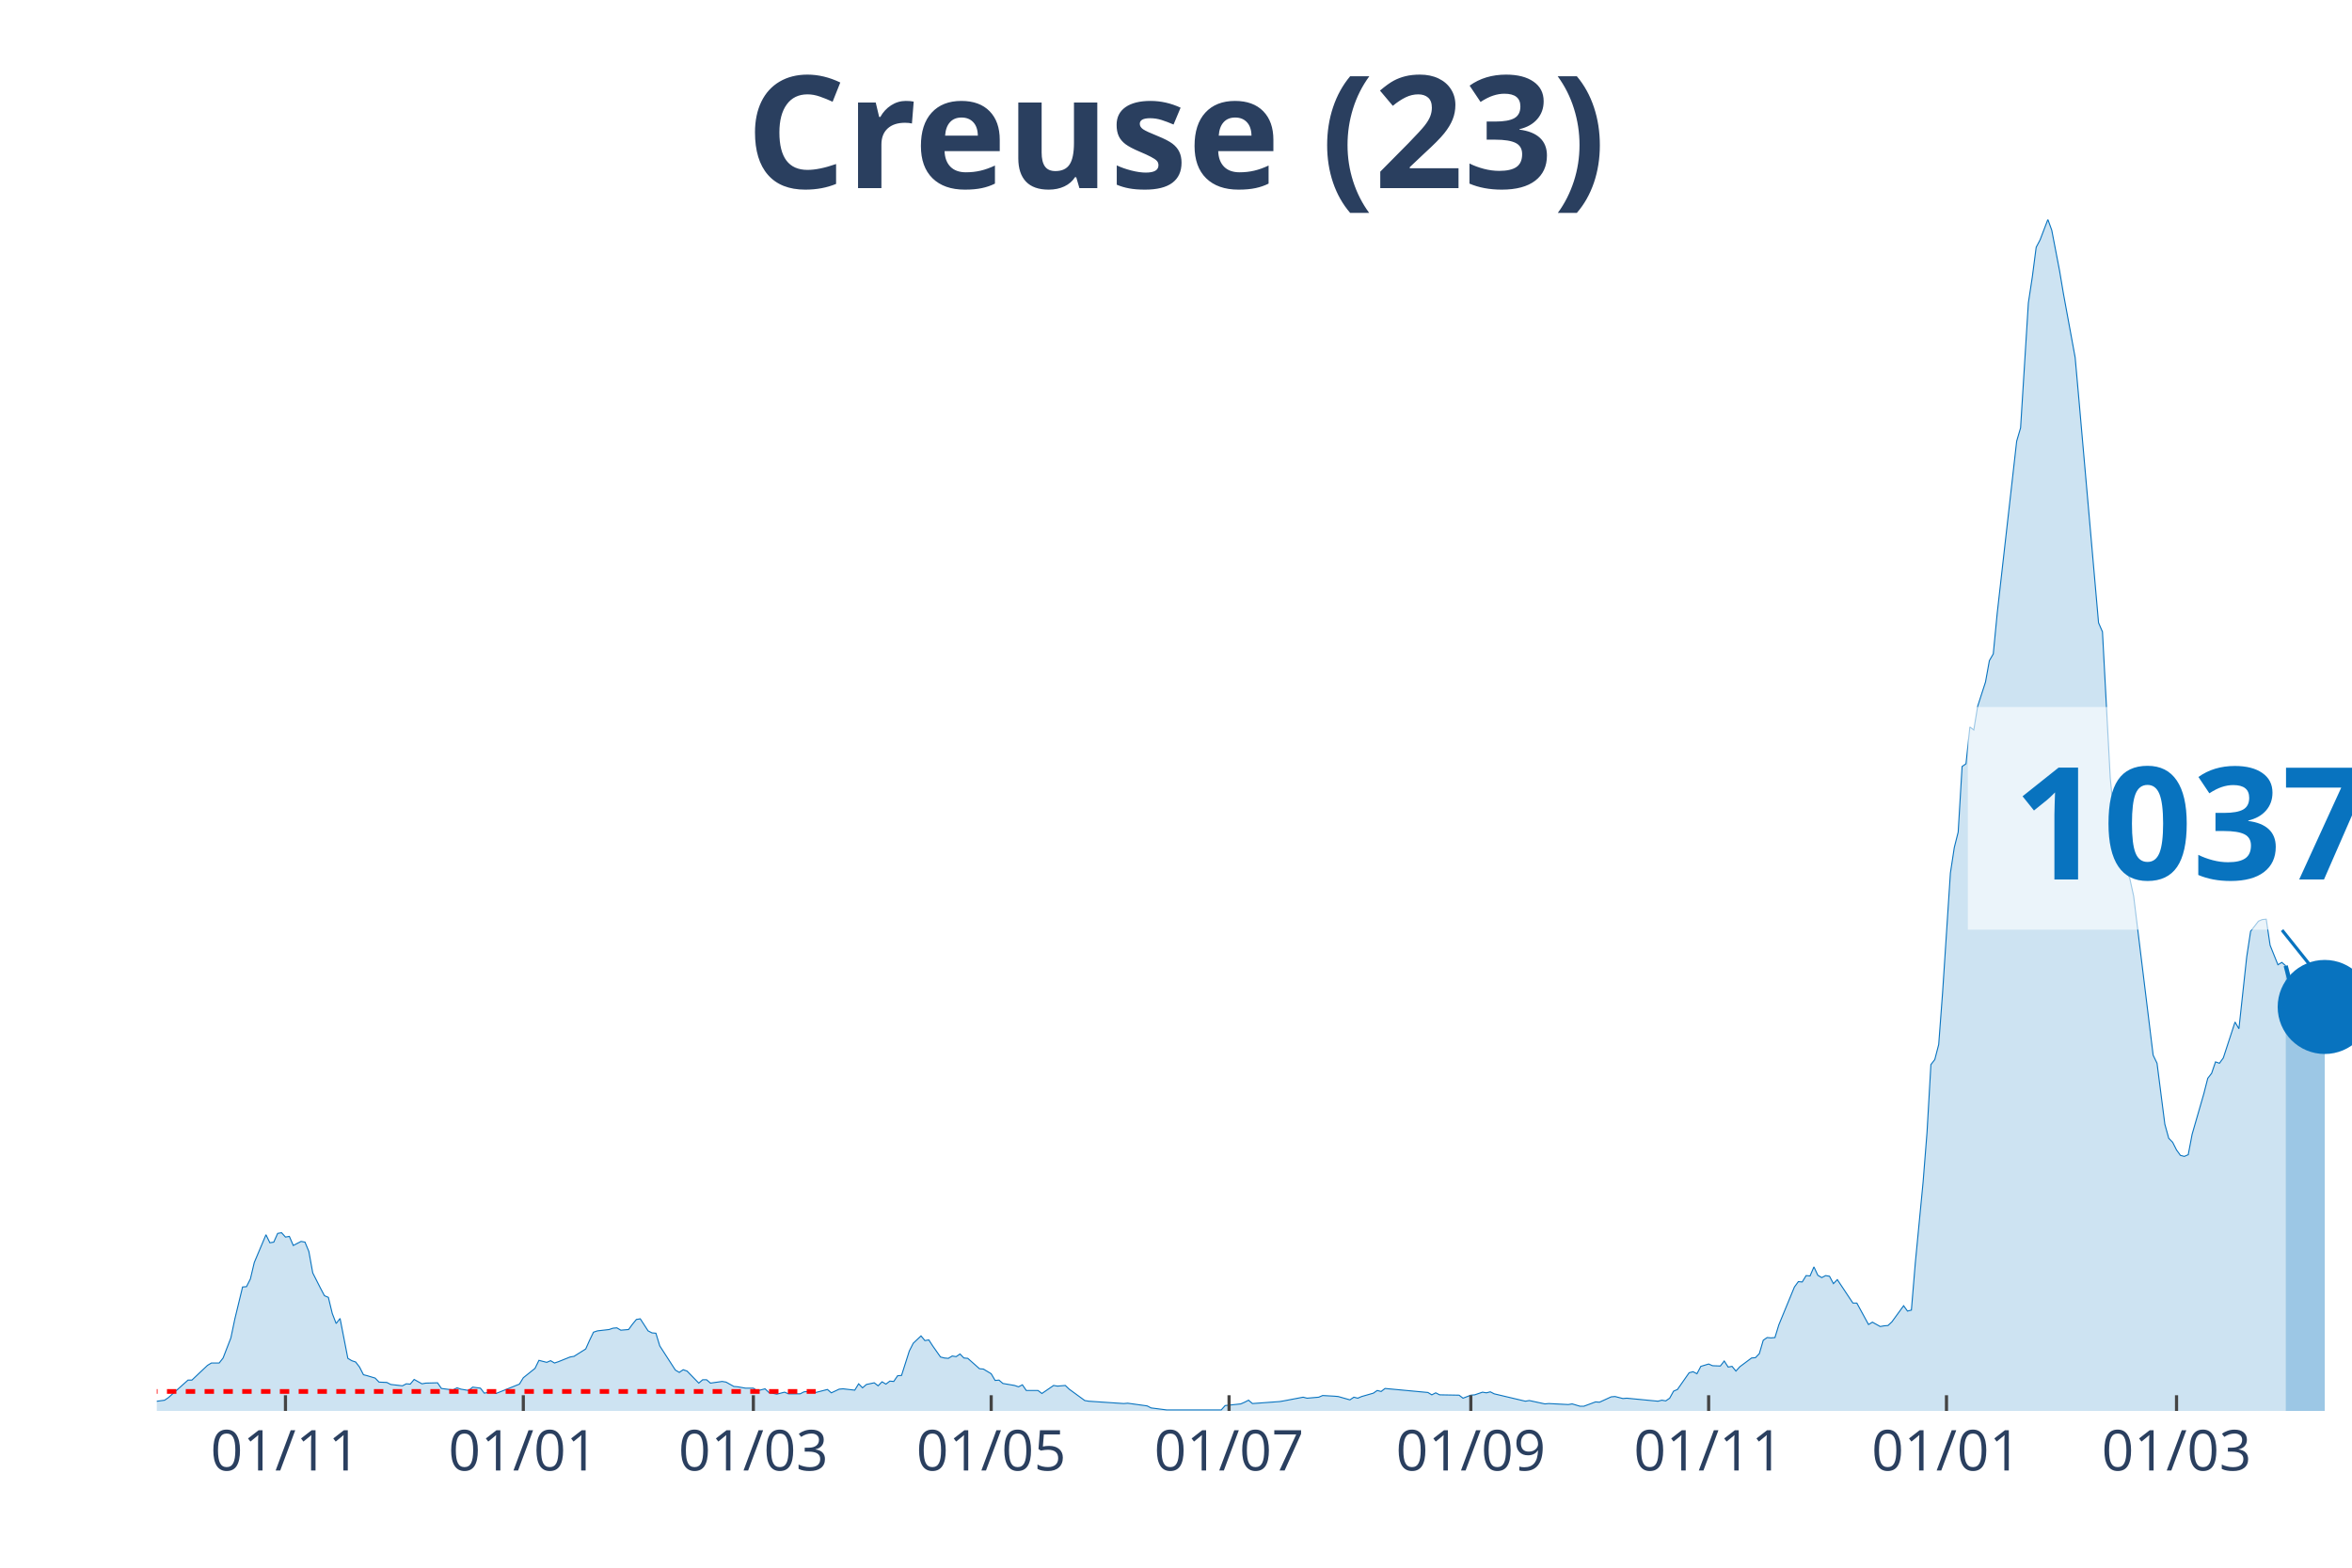
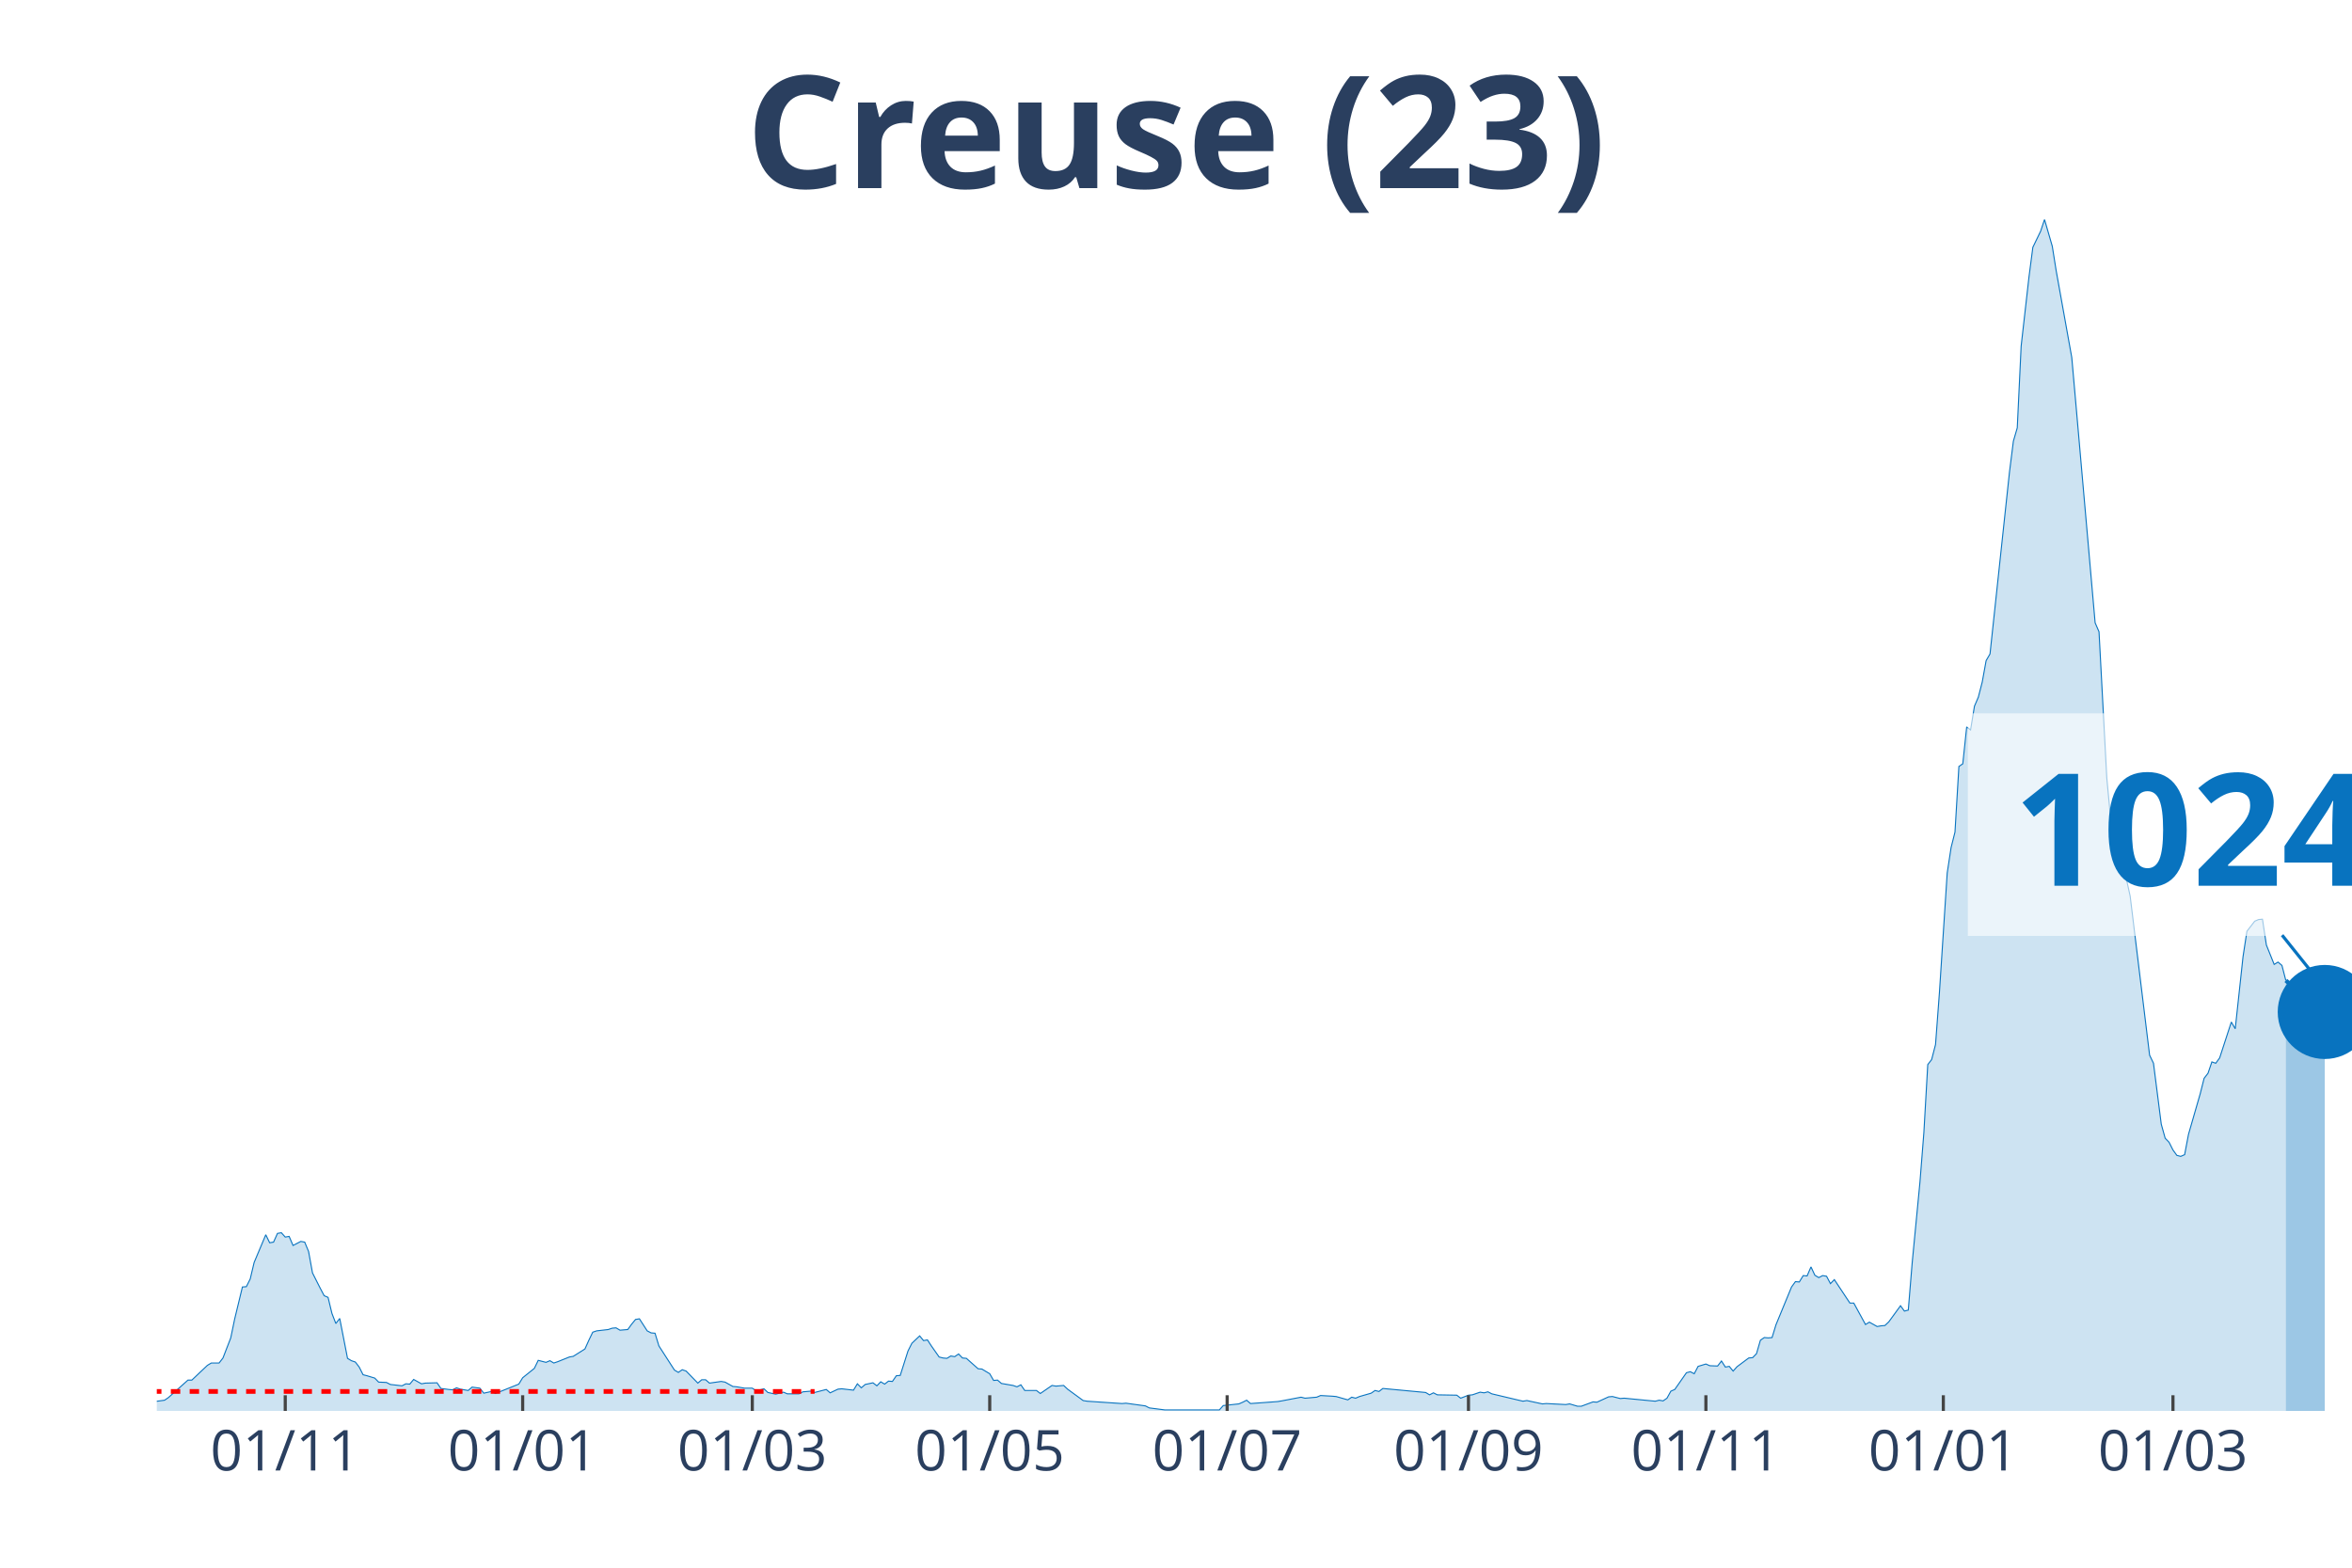
<svg xmlns="http://www.w3.org/2000/svg" class="main-svg" width="1125" height="750" style="" viewBox="0 0 750 500">
  <rect x="0" y="0" width="750" height="500" style="fill: rgb(0, 0, 0); fill-opacity: 0;" />
-   <defs id="defs-81eabe">
+   <defs id="defs-a6fb67">
    <g class="clips">
-       <clipPath id="clip81eabexyplot" class="plotclip">
+       <clipPath id="clipa6fb67xyplot" class="plotclip">
        <rect width="700" height="380" />
      </clipPath>
-       <clipPath class="axesclip" id="clip81eabex">
+       <clipPath class="axesclip" id="clipa6fb67x">
        <rect x="50" y="0" width="700" height="500" />
      </clipPath>
-       <clipPath class="axesclip" id="clip81eabey">
+       <clipPath class="axesclip" id="clipa6fb67y">
        <rect x="0" y="70" width="750" height="380" />
      </clipPath>
-       <clipPath class="axesclip" id="clip81eabexy">
+       <clipPath class="axesclip" id="clipa6fb67xy">
        <rect x="50" y="70" width="700" height="380" />
      </clipPath>
    </g>
    <g class="gradients" />
  </defs>
  <g class="bglayer">
    <rect class="bg" x="50" y="70" width="700" height="380" style="fill: rgb(0, 0, 0); fill-opacity: 0; stroke-width: 0;" />
  </g>
  <g class="layer-below">
    <g class="imagelayer" />
    <g class="shapelayer" />
  </g>
  <g class="cartesianlayer">
    <g class="subplot xy">
      <g class="layer-subplot">
        <g class="shapelayer" />
        <g class="imagelayer" />
      </g>
      <g class="gridlayer">
        <g class="x">
-           <path class="xgrid crisp" transform="translate(91.03,0)" d="M0,70v380" style="stroke: rgb(255, 255, 255); stroke-opacity: 1; stroke-width: 1px;" />
-           <path class="xgrid crisp" transform="translate(166.87,0)" d="M0,70v380" style="stroke: rgb(255, 255, 255); stroke-opacity: 1; stroke-width: 1px;" />
-           <path class="xgrid crisp" transform="translate(240.23,0)" d="M0,70v380" style="stroke: rgb(255, 255, 255); stroke-opacity: 1; stroke-width: 1px;" />
-           <path class="xgrid crisp" transform="translate(316.07,0)" d="M0,70v380" style="stroke: rgb(255, 255, 255); stroke-opacity: 1; stroke-width: 1px;" />
-           <path class="xgrid crisp" transform="translate(391.92,0)" d="M0,70v380" style="stroke: rgb(255, 255, 255); stroke-opacity: 1; stroke-width: 1px;" />
-           <path class="xgrid crisp" transform="translate(469.01,0)" d="M0,70v380" style="stroke: rgb(255, 255, 255); stroke-opacity: 1; stroke-width: 1px;" />
-           <path class="xgrid crisp" transform="translate(544.85,0)" d="M0,70v380" style="stroke: rgb(255, 255, 255); stroke-opacity: 1; stroke-width: 1px;" />
-           <path class="xgrid crisp" transform="translate(620.69,0)" d="M0,70v380" style="stroke: rgb(255, 255, 255); stroke-opacity: 1; stroke-width: 1px;" />
-           <path class="xgrid crisp" transform="translate(694.05,0)" d="M0,70v380" style="stroke: rgb(255, 255, 255); stroke-opacity: 1; stroke-width: 1px;" />
+           <path class="xgrid crisp" transform="translate(90.96,0)" d="M0,70v380" style="stroke: rgb(255, 255, 255); stroke-opacity: 1; stroke-width: 1px;" />
+           <path class="xgrid crisp" transform="translate(166.67,0)" d="M0,70v380" style="stroke: rgb(255, 255, 255); stroke-opacity: 1; stroke-width: 1px;" />
+           <path class="xgrid crisp" transform="translate(239.89,0)" d="M0,70v380" style="stroke: rgb(255, 255, 255); stroke-opacity: 1; stroke-width: 1px;" />
+           <path class="xgrid crisp" transform="translate(315.6,0)" d="M0,70v380" style="stroke: rgb(255, 255, 255); stroke-opacity: 1; stroke-width: 1px;" />
+           <path class="xgrid crisp" transform="translate(391.31,0)" d="M0,70v380" style="stroke: rgb(255, 255, 255); stroke-opacity: 1; stroke-width: 1px;" />
+           <path class="xgrid crisp" transform="translate(468.26,0)" d="M0,70v380" style="stroke: rgb(255, 255, 255); stroke-opacity: 1; stroke-width: 1px;" />
+           <path class="xgrid crisp" transform="translate(543.97,0)" d="M0,70v380" style="stroke: rgb(255, 255, 255); stroke-opacity: 1; stroke-width: 1px;" />
+           <path class="xgrid crisp" transform="translate(619.68,0)" d="M0,70v380" style="stroke: rgb(255, 255, 255); stroke-opacity: 1; stroke-width: 1px;" />
+           <path class="xgrid crisp" transform="translate(692.91,0)" d="M0,70v380" style="stroke: rgb(255, 255, 255); stroke-opacity: 1; stroke-width: 1px;" />
        </g>
        <g class="y" />
      </g>
      <g class="zerolinelayer" />
      <path class="xlines-below" />
      <path class="ylines-below" />
      <g class="overlines-below" />
      <g class="xaxislayer-below" />
      <g class="yaxislayer-below" />
      <g class="overaxes-below" />
-       <g class="plot" transform="translate(50, 70)" clip-path="url('#clip81eabexyplot')">
+       <g class="plot" transform="translate(50, 70)" clip-path="url('#clipa6fb67xyplot')">
        <g class="scatterlayer mlayer">
-           <g class="trace scatter trace7b8d96" style="stroke-miterlimit: 2;">
+           <g class="trace scatter trace100b50" style="stroke-miterlimit: 2;">
            <g class="fills">
              <g>
-                 <path class="js-fill" d="M678.86,380L-169.09,380L-169.09,379.47L-152.93,378.82L-151.69,379.25L-140.5,379.79L-139.25,379.79L-64.65,379.15L-63.41,378.18L-57.19,376.9L-55.95,376.8L-48.49,378.82L-47.25,379.04L-32.33,378.93L-31.08,378.29L-22.38,378.93L-21.14,378.18L-14.92,377.86L-13.68,377.65L-11.19,377.86L-9.95,378.29L2.49,376.58L3.73,375.73L9.95,370.17L11.19,370.17L16.16,365.47L17.41,364.72L19.89,364.72L21.14,363.12L23.62,356.71L24.87,350.73L27.35,340.47L28.6,340.37L29.84,337.91L31.08,332.67L34.81,323.81L36.06,326.37L37.3,326.16L38.54,323.38L39.79,323.17L41.03,324.55L42.27,324.34L43.52,327.23L46,325.94L47.25,326.16L48.49,329.15L49.73,335.99L52.22,340.9L53.46,343.25L54.71,343.78L55.95,348.91L57.19,352.12L58.44,350.51L60.92,363.23L62.17,363.98L63.41,364.4L64.65,366.01L65.9,368.46L67.14,368.78L69.63,369.53L70.87,370.81L73.36,370.92L74.6,371.56L78.33,371.99L79.57,371.35L80.82,371.45L82.06,369.96L84.55,371.35L85.79,371.13L89.52,371.03L90.76,372.84L93.25,373.16L94.49,373.27L95.74,372.63L96.98,373.06L99.47,373.48L100.71,372.41L103.2,372.74L104.44,374.34L106.93,373.8L108.17,374.44L115.63,371.45L116.87,369.42L120.6,366.43L121.85,363.87L124.33,364.51L125.58,363.98L126.82,364.72L128.06,364.3L131.79,362.8L133.04,362.59L136.77,360.24L138.01,357.46L139.25,354.89L140.5,354.47L144.23,354.04L145.47,353.61L146.71,353.51L147.96,354.25L150.44,354.04L151.69,352.33L152.93,350.83L154.17,350.62L156.66,354.47L157.9,355.11L159.15,355.22L160.39,359.27L165.36,366.97L166.61,367.71L167.85,366.86L169.09,367.29L172.82,371.13L174.07,370.06L175.31,370.06L176.55,371.13L180.28,370.6L181.53,370.81L184.01,372.2L185.26,372.31L187.74,372.74L188.99,372.74L190.23,372.74L191.47,373.59L193.96,372.95L195.2,374.12L197.69,374.66L198.93,374.34L200.18,374.02L201.42,374.55L205.15,374.55L206.39,373.91L208.88,373.7L210.12,374.12L213.85,373.16L215.1,374.23L217.58,373.06L218.83,372.95L222.56,373.38L223.8,371.35L225.04,372.63L226.29,371.56L228.77,371.03L230.02,371.99L231.26,370.71L232.5,371.45L233.75,370.49L234.99,370.6L236.23,368.78L237.48,368.68L239.96,360.88L241.21,358.42L243.69,356.07L244.94,357.57L246.18,357.35L247.42,359.27L249.91,362.8L251.15,363.12L252.4,363.23L253.64,362.48L254.88,362.69L256.13,361.84L257.37,363.12L258.61,363.23L262.34,366.54L263.59,366.65L266.07,368.14L267.32,370.28L268.56,370.17L269.8,371.24L273.53,371.88L274.78,372.31L276.02,371.67L277.26,373.48L280.99,373.48L282.24,374.44L285.97,371.88L287.21,372.09L289.7,371.88L290.94,373.06L295.91,376.69L297.16,376.9L308.35,377.65L309.59,377.54L315.81,378.4L317.05,379.04L322.02,379.68L323.27,379.68L339.43,379.68L340.67,378.29L345.65,377.76L346.89,377.22L348.13,376.58L349.38,377.65L358.08,377.01L359.33,376.8L365.54,375.62L366.79,375.94L370.52,375.62L371.76,375.09L375.49,375.3L376.73,375.41L380.46,376.47L381.71,375.62L382.95,375.94L384.19,375.41L387.92,374.34L389.17,373.48L390.41,373.8L391.65,372.84L405.33,374.12L406.57,374.87L407.82,374.23L409.06,374.87L415.28,374.98L416.52,375.94L419.01,374.98L420.25,374.87L422.74,374.02L423.98,374.23L425.22,373.91L426.47,374.55L436.41,376.9L437.66,376.69L442.63,377.76L443.87,377.65L450.09,377.97L451.33,377.76L453.82,378.5L455.06,378.5L458.79,377.12L460.04,377.22L463.77,375.51L465.01,375.41L467.5,376.05L468.74,375.94L478.69,376.9L479.93,376.58L481.17,376.8L482.42,375.94L483.66,373.7L484.9,373.16L488.63,367.82L489.88,367.5L491.12,368.14L492.36,365.79L494.85,365.04L496.09,365.58L498.58,365.68L499.82,364.08L501.07,366.01L502.31,365.79L503.55,367.29L504.8,365.9L508.53,363.12L509.77,363.01L511.01,361.73L512.26,357.46L513.5,356.6L514.74,356.71L515.99,356.6L517.23,352.54L522.2,340.47L523.45,338.76L524.69,338.87L525.93,336.84L527.18,336.95L528.42,334.06L529.66,336.73L530.91,337.48L532.15,336.84L533.39,337.05L534.64,339.4L535.88,338.12L540.85,345.6L542.1,345.6L545.83,352.44L547.07,351.69L549.56,353.08L550.8,352.86L552.04,352.76L553.29,351.58L557.02,346.45L558.26,348.16L559.5,347.84L560.75,332.78L563.23,307.03L564.48,291.22L565.72,269.54L566.96,267.93L568.21,263.13L569.45,246.57L571.94,208.43L573.18,200.31L574.42,195.39L575.67,174.46L576.91,173.6L578.15,161.85L579.4,162.81L580.64,155.23L583.13,147.53L584.37,140.7L585.61,138.56L586.86,125.63L593.07,70.72L594.32,66.45L596.8,26.6L598.05,18.38L599.29,8.87L600.53,6.52L603.02,0L604.26,3.42L606.75,16.35L607.99,23.72L611.72,44.01L612.97,58.01L619.18,128.63L620.43,131.51L622.91,178.09L624.16,191.23L626.64,205.33L627.89,207.47L629.13,210.14L630.37,215.8L636.59,266.54L637.83,269.11L640.32,288.55L641.56,293.04L642.81,294.32L644.05,296.78L645.29,298.49L646.54,298.81L647.78,298.27L649.02,291.76L652.75,278.83L654,273.92L655.24,272.31L656.48,268.68L657.73,269.11L658.97,267.4L662.7,255.97L663.94,258.11L666.43,235.14L667.67,227.02L670.16,223.81L671.4,223.28L672.65,223.17L673.89,231.5L676.38,237.7L677.62,236.95L678.86,238.02" style="fill: rgb(8, 115, 191); fill-opacity: 0.2; stroke-width: 0;" />
+                 <path class="js-fill" d="M678.9,380L-168.79,380L-168.79,379.47L-152.66,378.82L-151.42,379.25L-141.49,379.89L-140.25,379.79L-64.54,379.15L-63.3,378.18L-57.09,376.9L-55.85,376.8L-48.4,378.82L-47.16,379.04L-32.27,378.93L-31.03,378.29L-22.34,378.93L-21.1,378.18L-14.89,377.86L-13.65,377.65L-11.17,377.86L-9.93,378.29L2.48,376.58L3.72,375.73L9.93,370.17L11.17,370.17L16.13,365.47L17.38,364.72L19.86,364.72L21.1,363.12L23.58,356.71L24.82,350.73L27.3,340.47L28.55,340.37L29.79,337.91L31.03,332.67L34.75,323.81L35.99,326.37L37.23,326.16L38.48,323.38L39.72,323.17L40.96,324.55L42.2,324.34L43.44,327.23L45.92,325.94L47.16,326.16L48.4,329.15L49.65,335.99L52.13,340.9L53.37,343.25L54.61,343.78L55.85,348.91L57.09,352.12L58.33,350.51L60.82,363.23L62.06,363.98L63.3,364.4L64.54,366.01L65.78,368.46L67.02,368.78L69.5,369.53L70.74,370.81L73.23,370.92L74.47,371.56L78.19,371.99L79.43,371.35L80.67,371.45L81.91,369.96L84.4,371.35L85.64,371.13L89.36,371.03L90.6,372.84L93.09,373.16L94.33,373.27L95.57,372.63L96.81,373.06L99.29,373.48L100.53,372.41L103.01,372.74L104.26,374.34L106.74,373.8L107.98,374.44L115.43,371.45L116.67,369.42L120.39,366.43L121.63,363.87L124.11,364.51L125.35,363.98L126.6,364.72L127.84,364.3L131.56,362.8L132.8,362.59L136.52,360.24L137.77,357.46L139.01,354.89L140.25,354.47L143.97,354.04L145.21,353.61L146.45,353.51L147.7,354.25L150.18,354.04L151.42,352.33L152.66,350.83L153.9,350.62L156.38,354.47L157.62,355.11L158.87,355.22L160.11,359.27L165.07,366.97L166.31,367.71L167.55,366.86L168.79,367.29L172.52,371.13L173.76,370.06L175,370.06L176.24,371.13L179.96,370.6L181.21,370.81L183.69,372.2L184.93,372.31L187.41,372.74L188.65,372.74L189.89,372.74L191.13,373.59L193.62,372.95L194.86,374.12L197.34,374.66L198.58,374.34L199.82,374.02L201.06,374.55L204.79,374.55L206.03,373.91L208.51,373.7L209.75,374.12L213.48,373.16L214.72,374.23L217.2,373.06L218.44,372.95L222.16,373.38L223.4,371.35L224.65,372.63L225.89,371.56L228.37,371.03L229.61,371.99L230.85,370.71L232.09,371.45L233.33,370.49L234.57,370.6L235.82,368.78L237.06,368.68L239.54,360.88L240.78,358.42L243.26,356.07L244.5,357.57L245.74,357.35L246.99,359.27L249.47,362.8L250.71,363.12L251.95,363.23L253.19,362.48L254.43,362.69L255.67,361.84L256.91,363.12L258.16,363.23L261.88,366.54L263.12,366.65L265.6,368.14L266.84,370.28L268.09,370.17L269.33,371.24L273.05,371.88L274.29,372.31L275.53,371.67L276.77,373.48L280.5,373.48L281.74,374.44L285.46,371.88L286.7,372.09L289.18,371.88L290.43,373.06L295.39,376.69L296.63,376.9L307.8,377.65L309.04,377.54L315.25,378.4L316.49,379.04L321.45,379.68L322.7,379.68L338.83,379.68L340.07,378.29L345.04,377.76L346.28,377.22L347.52,376.58L348.76,377.65L357.45,377.01L358.69,376.8L364.89,375.62L366.13,375.94L369.86,375.62L371.1,375.09L374.82,375.3L376.06,375.41L379.79,376.47L381.03,375.62L382.27,375.94L383.51,375.41L387.23,374.34L388.48,373.48L389.72,373.8L390.96,372.84L404.61,374.12L405.85,374.87L407.09,374.23L408.33,374.87L414.54,374.98L415.78,375.94L418.26,374.98L419.5,374.87L421.99,374.02L423.23,374.23L424.47,373.91L425.71,374.55L435.64,376.9L436.88,376.69L441.84,377.76L443.09,377.65L449.29,377.97L450.53,377.76L453.01,378.5L454.26,378.5L457.98,377.12L459.22,377.22L462.94,375.51L464.18,375.41L466.67,376.05L467.91,375.94L477.84,376.9L479.08,376.58L480.32,376.8L481.56,375.94L482.8,373.7L484.04,373.16L487.77,367.82L489.01,367.5L490.25,368.14L491.49,365.79L493.97,365.04L495.21,365.58L497.7,365.68L498.94,364.08L500.18,366.01L501.42,365.79L502.66,367.29L503.9,365.9L507.62,363.12L508.87,363.01L510.11,361.73L511.35,357.46L512.59,356.6L513.83,356.71L515.07,356.6L516.31,352.54L521.28,340.47L522.52,338.76L523.76,338.87L525,336.84L526.24,336.95L527.48,334.06L528.72,336.73L529.96,337.48L531.21,336.84L532.45,337.05L533.69,339.4L534.93,338.12L539.89,345.6L541.13,345.6L544.86,352.44L546.1,351.69L548.58,353.08L549.82,352.86L551.06,352.76L552.3,351.58L556.03,346.45L557.27,348.16L558.51,347.84L559.75,332.78L562.23,307.03L563.48,291.22L564.72,269.54L565.96,267.93L567.2,263.13L568.44,246.57L570.92,208.43L572.16,200.31L573.4,195.39L574.65,174.46L575.89,173.6L577.13,161.85L578.37,162.81L579.61,155.23L580.85,152.34L582.09,147.53L583.33,140.7L584.57,138.56L590.78,80.55L592.02,70.72L593.26,66.45L594.5,40.38L596.99,18.38L598.23,8.87L600.71,3.74L601.95,0L604.43,8.55L605.67,16.35L610.64,44.01L611.88,58.01L618.09,128.63L619.33,131.51L621.81,178.09L623.05,191.23L625.53,205.33L626.77,207.47L628.01,210.14L629.26,215.8L635.46,266.54L636.7,269.11L639.18,288.55L640.43,293.04L641.67,294.32L642.91,296.78L644.15,298.49L645.39,298.81L646.63,298.27L647.87,291.76L651.6,278.83L652.84,273.92L654.08,272.31L655.32,268.68L656.56,269.11L657.8,267.4L661.52,255.97L662.77,258.11L665.25,235.14L666.49,227.02L668.97,223.81L670.21,223.28L671.45,223.17L672.7,231.4L675.18,237.59L676.42,236.85L677.66,237.91L678.9,242.72" style="fill: rgb(8, 115, 191); fill-opacity: 0.2; stroke-width: 0;" />
              </g>
            </g>
            <g class="errorbars" />
            <g class="lines">
-               <path class="js-line" d="M-169.09,379.47L-152.93,378.82L-151.69,379.25L-140.5,379.79L-139.25,379.79L-64.65,379.15L-63.41,378.18L-57.19,376.9L-55.95,376.8L-48.49,378.82L-47.25,379.04L-32.33,378.93L-31.08,378.29L-22.38,378.93L-21.14,378.18L-14.92,377.86L-13.68,377.65L-11.19,377.86L-9.95,378.29L2.49,376.58L3.73,375.73L9.95,370.17L11.19,370.17L16.16,365.47L17.41,364.72L19.89,364.72L21.14,363.12L23.62,356.71L24.87,350.73L27.35,340.47L28.6,340.37L29.84,337.91L31.08,332.67L34.81,323.81L36.06,326.37L37.3,326.16L38.54,323.38L39.79,323.17L41.03,324.55L42.27,324.34L43.52,327.23L46,325.94L47.25,326.16L48.49,329.15L49.73,335.99L52.22,340.9L53.46,343.25L54.71,343.78L55.95,348.91L57.19,352.12L58.44,350.51L60.92,363.23L62.17,363.98L63.41,364.4L64.65,366.01L65.9,368.46L67.14,368.78L69.63,369.53L70.87,370.81L73.36,370.92L74.6,371.56L78.33,371.99L79.57,371.35L80.82,371.45L82.06,369.96L84.55,371.35L85.79,371.13L89.52,371.03L90.76,372.84L93.25,373.16L94.49,373.27L95.74,372.63L96.98,373.06L99.47,373.48L100.71,372.41L103.2,372.74L104.44,374.34L106.93,373.8L108.17,374.44L115.63,371.45L116.87,369.42L120.6,366.43L121.85,363.87L124.33,364.51L125.58,363.98L126.82,364.72L128.06,364.3L131.79,362.8L133.04,362.59L136.77,360.24L138.01,357.46L139.25,354.89L140.5,354.47L144.23,354.04L145.47,353.61L146.71,353.51L147.96,354.25L150.44,354.04L151.69,352.33L152.93,350.83L154.17,350.62L156.66,354.47L157.9,355.11L159.15,355.22L160.39,359.27L165.36,366.97L166.61,367.71L167.85,366.86L169.09,367.29L172.82,371.13L174.07,370.06L175.31,370.06L176.55,371.13L180.28,370.6L181.53,370.81L184.01,372.2L185.26,372.31L187.74,372.74L188.99,372.74L190.23,372.74L191.47,373.59L193.96,372.95L195.2,374.12L197.69,374.66L198.93,374.34L200.18,374.02L201.42,374.55L205.15,374.55L206.39,373.91L208.88,373.7L210.12,374.12L213.85,373.16L215.1,374.23L217.58,373.06L218.83,372.95L222.56,373.38L223.8,371.35L225.04,372.63L226.29,371.56L228.77,371.03L230.02,371.99L231.26,370.71L232.5,371.45L233.75,370.49L234.99,370.6L236.23,368.78L237.48,368.68L239.96,360.88L241.21,358.42L243.69,356.07L244.94,357.57L246.18,357.35L247.42,359.27L249.91,362.8L251.15,363.12L252.4,363.23L253.64,362.48L254.88,362.69L256.13,361.84L257.37,363.12L258.61,363.23L262.34,366.54L263.59,366.65L266.07,368.14L267.32,370.28L268.56,370.17L269.8,371.24L273.53,371.88L274.78,372.31L276.02,371.67L277.26,373.48L280.99,373.48L282.24,374.44L285.97,371.88L287.21,372.09L289.7,371.88L290.94,373.06L295.91,376.69L297.16,376.9L308.35,377.65L309.59,377.54L315.81,378.4L317.05,379.04L322.02,379.68L323.27,379.68L339.43,379.68L340.67,378.29L345.65,377.76L346.89,377.22L348.13,376.58L349.38,377.65L358.08,377.01L359.33,376.8L365.54,375.62L366.79,375.94L370.52,375.62L371.76,375.09L375.49,375.3L376.73,375.41L380.46,376.47L381.71,375.62L382.95,375.94L384.19,375.41L387.92,374.34L389.17,373.48L390.41,373.8L391.65,372.84L405.33,374.12L406.57,374.87L407.82,374.23L409.06,374.87L415.28,374.98L416.52,375.94L419.01,374.98L420.25,374.87L422.74,374.02L423.98,374.23L425.22,373.91L426.47,374.55L436.41,376.9L437.66,376.69L442.63,377.76L443.87,377.65L450.09,377.97L451.33,377.76L453.82,378.5L455.06,378.5L458.79,377.12L460.04,377.22L463.77,375.51L465.01,375.41L467.5,376.05L468.74,375.94L478.69,376.9L479.93,376.58L481.17,376.8L482.42,375.94L483.66,373.7L484.9,373.16L488.63,367.82L489.88,367.5L491.12,368.14L492.36,365.79L494.85,365.04L496.09,365.58L498.58,365.68L499.82,364.08L501.07,366.01L502.31,365.79L503.55,367.29L504.8,365.9L508.53,363.12L509.77,363.01L511.01,361.73L512.26,357.46L513.5,356.6L514.74,356.71L515.99,356.6L517.23,352.54L522.2,340.47L523.45,338.76L524.69,338.87L525.93,336.84L527.18,336.95L528.42,334.06L529.66,336.73L530.91,337.48L532.15,336.84L533.39,337.05L534.64,339.4L535.88,338.12L540.85,345.6L542.1,345.6L545.83,352.44L547.07,351.69L549.56,353.08L550.8,352.86L552.04,352.76L553.29,351.58L557.02,346.45L558.26,348.16L559.5,347.84L560.75,332.78L563.23,307.03L564.48,291.22L565.72,269.54L566.96,267.93L568.21,263.13L569.45,246.57L571.94,208.43L573.18,200.31L574.42,195.39L575.67,174.46L576.91,173.6L578.15,161.85L579.4,162.81L580.64,155.23L583.13,147.53L584.37,140.7L585.61,138.56L586.86,125.63L593.07,70.72L594.32,66.45L596.8,26.6L598.05,18.38L599.29,8.87L600.53,6.52L603.02,0L604.26,3.42L606.75,16.35L607.99,23.72L611.72,44.01L612.97,58.01L619.18,128.63L620.43,131.51L622.91,178.09L624.16,191.23L626.64,205.33L627.89,207.47L629.13,210.14L630.37,215.8L636.59,266.54L637.83,269.11L640.32,288.55L641.56,293.04L642.81,294.32L644.05,296.78L645.29,298.49L646.54,298.81L647.78,298.27L649.02,291.76L652.75,278.83L654,273.92L655.24,272.31L656.48,268.68L657.73,269.11L658.97,267.4L662.7,255.97L663.94,258.11L666.43,235.14L667.67,227.02L670.16,223.81L671.4,223.28L672.65,223.17L673.89,231.5L676.38,237.7L677.62,236.95L678.86,238.02" style="vector-effect: non-scaling-stroke; fill: none; stroke: rgb(8, 115, 191); stroke-opacity: 1; stroke-width: 0.5px; opacity: 1;" />
+               <path class="js-line" d="M-168.79,379.47L-152.66,378.82L-151.42,379.25L-141.49,379.89L-140.25,379.79L-64.54,379.15L-63.3,378.18L-57.09,376.9L-55.85,376.8L-48.4,378.82L-47.16,379.04L-32.27,378.93L-31.03,378.29L-22.34,378.93L-21.1,378.18L-14.89,377.86L-13.65,377.65L-11.17,377.86L-9.93,378.29L2.48,376.58L3.72,375.73L9.93,370.17L11.17,370.17L16.13,365.47L17.38,364.72L19.86,364.72L21.1,363.12L23.58,356.71L24.82,350.73L27.3,340.47L28.55,340.37L29.79,337.91L31.03,332.67L34.75,323.81L35.99,326.37L37.23,326.16L38.48,323.38L39.72,323.17L40.96,324.55L42.2,324.34L43.44,327.23L45.92,325.94L47.16,326.16L48.4,329.15L49.65,335.99L52.13,340.9L53.37,343.25L54.61,343.78L55.85,348.91L57.09,352.12L58.33,350.51L60.82,363.23L62.06,363.98L63.3,364.4L64.54,366.01L65.78,368.46L67.02,368.78L69.5,369.53L70.74,370.81L73.23,370.92L74.47,371.56L78.19,371.99L79.43,371.35L80.67,371.45L81.91,369.96L84.4,371.35L85.64,371.13L89.36,371.03L90.6,372.84L93.09,373.16L94.33,373.27L95.57,372.63L96.81,373.06L99.29,373.48L100.53,372.41L103.01,372.74L104.26,374.34L106.74,373.8L107.98,374.44L115.43,371.45L116.67,369.42L120.39,366.43L121.63,363.87L124.11,364.51L125.35,363.98L126.6,364.72L127.84,364.3L131.56,362.8L132.8,362.59L136.52,360.24L137.77,357.46L139.01,354.89L140.25,354.47L143.97,354.04L145.21,353.61L146.45,353.51L147.7,354.25L150.18,354.04L151.42,352.33L152.66,350.83L153.9,350.62L156.38,354.47L157.62,355.11L158.87,355.22L160.11,359.27L165.07,366.97L166.31,367.71L167.55,366.86L168.79,367.29L172.52,371.13L173.76,370.06L175,370.06L176.24,371.13L179.96,370.6L181.21,370.81L183.69,372.2L184.93,372.31L187.41,372.74L188.65,372.74L189.89,372.74L191.13,373.59L193.62,372.95L194.86,374.12L197.34,374.66L198.58,374.34L199.82,374.02L201.06,374.55L204.79,374.55L206.03,373.91L208.51,373.7L209.75,374.12L213.48,373.16L214.72,374.23L217.2,373.06L218.44,372.95L222.16,373.38L223.4,371.35L224.65,372.63L225.89,371.56L228.37,371.03L229.61,371.99L230.85,370.71L232.09,371.45L233.33,370.49L234.57,370.6L235.82,368.78L237.06,368.68L239.54,360.88L240.78,358.42L243.26,356.07L244.5,357.57L245.74,357.35L246.99,359.27L249.47,362.8L250.71,363.12L251.95,363.23L253.19,362.48L254.43,362.69L255.67,361.84L256.91,363.12L258.16,363.23L261.88,366.54L263.12,366.65L265.6,368.14L266.84,370.28L268.09,370.17L269.33,371.24L273.05,371.88L274.29,372.31L275.53,371.67L276.77,373.48L280.5,373.48L281.74,374.44L285.46,371.88L286.7,372.09L289.18,371.88L290.43,373.06L295.39,376.69L296.63,376.9L307.8,377.65L309.04,377.54L315.25,378.4L316.49,379.04L321.45,379.68L322.7,379.68L338.83,379.68L340.07,378.29L345.04,377.76L346.28,377.22L347.52,376.58L348.76,377.65L357.45,377.01L358.69,376.8L364.89,375.62L366.13,375.94L369.86,375.62L371.1,375.09L374.82,375.3L376.06,375.41L379.79,376.47L381.03,375.62L382.27,375.94L383.51,375.41L387.23,374.34L388.48,373.48L389.72,373.8L390.96,372.84L404.61,374.12L405.85,374.87L407.09,374.23L408.33,374.87L414.54,374.98L415.78,375.94L418.26,374.98L419.5,374.87L421.99,374.02L423.23,374.23L424.47,373.91L425.71,374.55L435.64,376.9L436.88,376.69L441.84,377.76L443.09,377.65L449.29,377.97L450.53,377.76L453.01,378.5L454.26,378.5L457.98,377.12L459.22,377.22L462.94,375.51L464.18,375.41L466.67,376.05L467.91,375.94L477.84,376.9L479.08,376.58L480.32,376.8L481.56,375.94L482.8,373.7L484.04,373.16L487.77,367.82L489.01,367.5L490.25,368.14L491.49,365.79L493.97,365.04L495.21,365.58L497.7,365.68L498.94,364.08L500.18,366.01L501.42,365.79L502.66,367.29L503.9,365.9L507.62,363.12L508.87,363.01L510.11,361.73L511.35,357.46L512.59,356.6L513.83,356.71L515.07,356.6L516.31,352.54L521.28,340.47L522.52,338.76L523.76,338.87L525,336.84L526.24,336.95L527.48,334.06L528.72,336.73L529.96,337.48L531.21,336.84L532.45,337.05L533.69,339.4L534.93,338.12L539.89,345.6L541.13,345.6L544.86,352.44L546.1,351.69L548.58,353.08L549.82,352.86L551.06,352.76L552.3,351.58L556.03,346.45L557.27,348.16L558.51,347.84L559.75,332.78L562.23,307.03L563.48,291.22L564.72,269.54L565.96,267.93L567.2,263.13L568.44,246.57L570.92,208.43L572.16,200.31L573.4,195.39L574.65,174.46L575.89,173.6L577.13,161.85L578.37,162.81L579.61,155.23L580.85,152.34L582.09,147.53L583.33,140.7L584.57,138.56L590.78,80.55L592.02,70.72L593.26,66.45L594.5,40.38L596.99,18.38L598.23,8.87L600.71,3.74L601.95,0L604.43,8.55L605.67,16.35L610.64,44.01L611.88,58.01L618.09,128.63L619.33,131.51L621.81,178.09L623.05,191.23L625.53,205.33L626.77,207.47L628.01,210.14L629.26,215.8L635.46,266.54L636.7,269.11L639.18,288.55L640.43,293.04L641.67,294.32L642.91,296.78L644.15,298.49L645.39,298.81L646.63,298.27L647.87,291.76L651.6,278.83L652.84,273.92L654.08,272.31L655.32,268.68L656.56,269.11L657.8,267.4L661.52,255.97L662.77,258.11L665.25,235.14L666.49,227.02L668.97,223.81L670.21,223.28L671.45,223.17L672.7,231.4L675.18,237.59L676.42,236.85L677.66,237.91L678.9,242.72" style="vector-effect: non-scaling-stroke; fill: none; stroke: rgb(8, 115, 191); stroke-opacity: 1; stroke-width: 0.5px; opacity: 1;" />
            </g>
            <g class="points" />
            <g class="text" />
          </g>
-           <g class="trace scatter trace0ad18b" style="stroke-miterlimit: 2;">
+           <g class="trace scatter trace797cf8" style="stroke-miterlimit: 2;">
            <g class="fills">
              <g>
-                 <path class="js-fill" d="M691.3,380L678.86,380L678.86,238.02L680.11,242.83L681.35,244L682.59,244.86L683.84,248.92L685.08,249.77L686.32,252.98L690.05,247.1L691.3,251.16" style="fill: rgb(8, 115, 191); fill-opacity: 0.4; stroke-width: 0;" />
+                 <path class="js-fill" d="M691.31,380L678.9,380L678.9,242.72L681.38,244.86L682.62,248.92L683.87,249.67L685.11,252.87L688.83,246.89L690.07,250.95L691.31,252.76" style="fill: rgb(8, 115, 191); fill-opacity: 0.4; stroke-width: 0;" />
              </g>
            </g>
            <g class="errorbars" />
            <g class="lines">
-               <path class="js-line" d="M678.86,238.02L680.11,242.83L681.35,244L682.59,244.86L683.84,248.92L685.08,249.77L686.32,252.98L690.05,247.1L691.3,251.16" style="vector-effect: non-scaling-stroke; fill: none; stroke: rgb(8, 115, 191); stroke-opacity: 1; stroke-width: 2px; opacity: 1;" />
+               <path class="js-line" d="M678.9,242.72L681.38,244.86L682.62,248.92L683.87,249.67L685.11,252.87L688.83,246.89L690.07,250.95L691.31,252.76" style="vector-effect: non-scaling-stroke; fill: none; stroke: rgb(8, 115, 191); stroke-opacity: 1; stroke-width: 2px; opacity: 1;" />
            </g>
            <g class="points" />
            <g class="text" />
          </g>
-           <g class="trace scatter tracee353b4" style="stroke-miterlimit: 2; opacity: 1;">
+           <g class="trace scatter trace608dec" style="stroke-miterlimit: 2; opacity: 1;">
            <g class="fills" />
            <g class="errorbars" />
            <g class="lines" />
            <g class="points">
-               <path class="point" transform="translate(691.3,251.16)" d="M15,0A15,15 0 1,1 0,-15A15,15 0 0,1 15,0Z" style="opacity: 1; stroke-width: 0px; fill: rgb(8, 115, 191); fill-opacity: 1;" />
+               <path class="point" transform="translate(691.31,252.76)" d="M15,0A15,15 0 1,1 0,-15A15,15 0 0,1 15,0Z" style="opacity: 1; stroke-width: 0px; fill: rgb(8, 115, 191); fill-opacity: 1;" />
            </g>
            <g class="text" />
          </g>
        </g>
      </g>
      <g class="overplot" />
      <path class="xlines-above crisp" style="fill: none; stroke-width: 1px; stroke: rgb(0, 0, 0); stroke-opacity: 0;" d="" />
      <path class="ylines-above crisp" style="fill: none;" d="M0,0" />
      <g class="overlines-above" />
      <g class="xaxislayer-above">
-         <path class="xtick ticks crisp" d="M0,450v-5" transform="translate(91.03,0)" style="stroke: rgb(68, 68, 68); stroke-opacity: 1; stroke-width: 1px;" />
-         <path class="xtick ticks crisp" d="M0,450v-5" transform="translate(166.87,0)" style="stroke: rgb(68, 68, 68); stroke-opacity: 1; stroke-width: 1px;" />
-         <path class="xtick ticks crisp" d="M0,450v-5" transform="translate(240.23,0)" style="stroke: rgb(68, 68, 68); stroke-opacity: 1; stroke-width: 1px;" />
-         <path class="xtick ticks crisp" d="M0,450v-5" transform="translate(316.07,0)" style="stroke: rgb(68, 68, 68); stroke-opacity: 1; stroke-width: 1px;" />
-         <path class="xtick ticks crisp" d="M0,450v-5" transform="translate(391.92,0)" style="stroke: rgb(68, 68, 68); stroke-opacity: 1; stroke-width: 1px;" />
-         <path class="xtick ticks crisp" d="M0,450v-5" transform="translate(469.01,0)" style="stroke: rgb(68, 68, 68); stroke-opacity: 1; stroke-width: 1px;" />
-         <path class="xtick ticks crisp" d="M0,450v-5" transform="translate(544.85,0)" style="stroke: rgb(68, 68, 68); stroke-opacity: 1; stroke-width: 1px;" />
-         <path class="xtick ticks crisp" d="M0,450v-5" transform="translate(620.69,0)" style="stroke: rgb(68, 68, 68); stroke-opacity: 1; stroke-width: 1px;" />
-         <path class="xtick ticks crisp" d="M0,450v-5" transform="translate(694.05,0)" style="stroke: rgb(68, 68, 68); stroke-opacity: 1; stroke-width: 1px;" />
+         <path class="xtick ticks crisp" d="M0,450v-5" transform="translate(90.96,0)" style="stroke: rgb(68, 68, 68); stroke-opacity: 1; stroke-width: 1px;" />
+         <path class="xtick ticks crisp" d="M0,450v-5" transform="translate(166.67,0)" style="stroke: rgb(68, 68, 68); stroke-opacity: 1; stroke-width: 1px;" />
+         <path class="xtick ticks crisp" d="M0,450v-5" transform="translate(239.89,0)" style="stroke: rgb(68, 68, 68); stroke-opacity: 1; stroke-width: 1px;" />
+         <path class="xtick ticks crisp" d="M0,450v-5" transform="translate(315.6,0)" style="stroke: rgb(68, 68, 68); stroke-opacity: 1; stroke-width: 1px;" />
+         <path class="xtick ticks crisp" d="M0,450v-5" transform="translate(391.31,0)" style="stroke: rgb(68, 68, 68); stroke-opacity: 1; stroke-width: 1px;" />
+         <path class="xtick ticks crisp" d="M0,450v-5" transform="translate(468.26,0)" style="stroke: rgb(68, 68, 68); stroke-opacity: 1; stroke-width: 1px;" />
+         <path class="xtick ticks crisp" d="M0,450v-5" transform="translate(543.97,0)" style="stroke: rgb(68, 68, 68); stroke-opacity: 1; stroke-width: 1px;" />
+         <path class="xtick ticks crisp" d="M0,450v-5" transform="translate(619.68,0)" style="stroke: rgb(68, 68, 68); stroke-opacity: 1; stroke-width: 1px;" />
+         <path class="xtick ticks crisp" d="M0,450v-5" transform="translate(692.91,0)" style="stroke: rgb(68, 68, 68); stroke-opacity: 1; stroke-width: 1px;" />
        <g class="xtick">
-           <text text-anchor="middle" x="0" y="469" transform="translate(91.03,0)" style="font-family: 'Open Sans', verdana, arial, sans-serif; font-size: 18px; fill: rgb(42, 63, 95); fill-opacity: 1; white-space: pre;">01/11</text>
+           <text text-anchor="middle" x="0" y="469" transform="translate(90.96,0)" style="font-family: 'Open Sans', verdana, arial, sans-serif; font-size: 18px; fill: rgb(42, 63, 95); fill-opacity: 1; white-space: pre;">01/11</text>
        </g>
        <g class="xtick">
-           <text text-anchor="middle" x="0" y="469" transform="translate(166.87,0)" style="font-family: 'Open Sans', verdana, arial, sans-serif; font-size: 18px; fill: rgb(42, 63, 95); fill-opacity: 1; white-space: pre;">01/01</text>
+           <text text-anchor="middle" x="0" y="469" transform="translate(166.67,0)" style="font-family: 'Open Sans', verdana, arial, sans-serif; font-size: 18px; fill: rgb(42, 63, 95); fill-opacity: 1; white-space: pre;">01/01</text>
        </g>
        <g class="xtick">
-           <text text-anchor="middle" x="0" y="469" transform="translate(240.23,0)" style="font-family: 'Open Sans', verdana, arial, sans-serif; font-size: 18px; fill: rgb(42, 63, 95); fill-opacity: 1; white-space: pre;">01/03</text>
+           <text text-anchor="middle" x="0" y="469" transform="translate(239.89,0)" style="font-family: 'Open Sans', verdana, arial, sans-serif; font-size: 18px; fill: rgb(42, 63, 95); fill-opacity: 1; white-space: pre;">01/03</text>
        </g>
        <g class="xtick">
-           <text text-anchor="middle" x="0" y="469" transform="translate(316.07,0)" style="font-family: 'Open Sans', verdana, arial, sans-serif; font-size: 18px; fill: rgb(42, 63, 95); fill-opacity: 1; white-space: pre;">01/05</text>
+           <text text-anchor="middle" x="0" y="469" transform="translate(315.6,0)" style="font-family: 'Open Sans', verdana, arial, sans-serif; font-size: 18px; fill: rgb(42, 63, 95); fill-opacity: 1; white-space: pre;">01/05</text>
        </g>
        <g class="xtick">
-           <text text-anchor="middle" x="0" y="469" transform="translate(391.92,0)" style="font-family: 'Open Sans', verdana, arial, sans-serif; font-size: 18px; fill: rgb(42, 63, 95); fill-opacity: 1; white-space: pre;">01/07</text>
+           <text text-anchor="middle" x="0" y="469" transform="translate(391.31,0)" style="font-family: 'Open Sans', verdana, arial, sans-serif; font-size: 18px; fill: rgb(42, 63, 95); fill-opacity: 1; white-space: pre;">01/07</text>
        </g>
        <g class="xtick">
-           <text text-anchor="middle" x="0" y="469" transform="translate(469.01,0)" style="font-family: 'Open Sans', verdana, arial, sans-serif; font-size: 18px; fill: rgb(42, 63, 95); fill-opacity: 1; white-space: pre;">01/09</text>
+           <text text-anchor="middle" x="0" y="469" transform="translate(468.26,0)" style="font-family: 'Open Sans', verdana, arial, sans-serif; font-size: 18px; fill: rgb(42, 63, 95); fill-opacity: 1; white-space: pre;">01/09</text>
        </g>
        <g class="xtick">
-           <text text-anchor="middle" x="0" y="469" transform="translate(544.85,0)" style="font-family: 'Open Sans', verdana, arial, sans-serif; font-size: 18px; fill: rgb(42, 63, 95); fill-opacity: 1; white-space: pre;">01/11</text>
+           <text text-anchor="middle" x="0" y="469" transform="translate(543.97,0)" style="font-family: 'Open Sans', verdana, arial, sans-serif; font-size: 18px; fill: rgb(42, 63, 95); fill-opacity: 1; white-space: pre;">01/11</text>
        </g>
        <g class="xtick">
-           <text text-anchor="middle" x="0" y="469" transform="translate(620.69,0)" style="font-family: 'Open Sans', verdana, arial, sans-serif; font-size: 18px; fill: rgb(42, 63, 95); fill-opacity: 1; white-space: pre;">01/01</text>
+           <text text-anchor="middle" x="0" y="469" transform="translate(619.68,0)" style="font-family: 'Open Sans', verdana, arial, sans-serif; font-size: 18px; fill: rgb(42, 63, 95); fill-opacity: 1; white-space: pre;">01/01</text>
        </g>
        <g class="xtick">
-           <text text-anchor="middle" x="0" y="469" transform="translate(694.05,0)" style="font-family: 'Open Sans', verdana, arial, sans-serif; font-size: 18px; fill: rgb(42, 63, 95); fill-opacity: 1; white-space: pre;">01/03</text>
+           <text text-anchor="middle" x="0" y="469" transform="translate(692.91,0)" style="font-family: 'Open Sans', verdana, arial, sans-serif; font-size: 18px; fill: rgb(42, 63, 95); fill-opacity: 1; white-space: pre;">01/03</text>
        </g>
      </g>
      <g class="yaxislayer-above" />
      <g class="overaxes-above" />
    </g>
  </g>
  <g class="polarlayer" />
  <g class="ternarylayer" />
  <g class="geolayer" />
  <g class="funnelarealayer" />
  <g class="pielayer" />
  <g class="treemaplayer" />
  <g class="sunburstlayer" />
  <g class="glimages" />
-   <defs id="topdefs-81eabe">
+   <defs id="topdefs-a6fb67">
    <g class="clips" />
  </defs>
  <g class="layer-above">
    <g class="imagelayer" />
    <g class="shapelayer">
-       <path data-index="0" fill-rule="evenodd" d="M-648.76,443.79L260.12,443.79" clip-path="url('#clip81eabexy')" style="opacity: 1; stroke: rgb(255, 0, 0); stroke-opacity: 1; fill: rgb(0, 0, 0); fill-opacity: 0; stroke-dasharray: 3px, 3px; stroke-width: 1.5px;" />
+       <path data-index="0" fill-rule="evenodd" d="M-647.52,443.79L259.75,443.79" clip-path="url('#clipa6fb67xy')" style="opacity: 1; stroke: rgb(255, 0, 0); stroke-opacity: 1; fill: rgb(0, 0, 0); fill-opacity: 0; stroke-dasharray: 3px, 3px; stroke-width: 1.5px;" />
    </g>
  </g>
  <g class="infolayer">
    <g class="g-gtitle">
      <text class="gtitle" x="375" y="25" text-anchor="middle" dy="0.7em" style="font-family: 'Open Sans', verdana, arial, sans-serif; font-size: 50px; fill: rgb(42, 63, 95); opacity: 1; font-weight: normal; white-space: pre;">
        <tspan style="font-weight:bold">Creuse (23)</tspan>
      </text>
    </g>
    <g class="g-xtitle" />
    <g class="annotation" data-index="0" style="opacity: 1;">
-       <g class="annotation-text-g" transform="rotate(0,699.3,261.16)">
-         <g class="cursor-pointer" transform="translate(627, 225)">
+       <g class="annotation-text-g" transform="rotate(0,699.31,262.76)">
+         <g class="cursor-pointer" transform="translate(627, 227)">
          <rect class="bg" x="0.5" y="0.5" width="143" height="71" style="stroke-width: 1px; stroke: rgb(0, 0, 0); stroke-opacity: 0; fill: rgb(255, 255, 255); fill-opacity: 0.6;" />
          <text class="annotation-text" text-anchor="middle" x="72.078" y="55.5" style="font-family: 'Open Sans', verdana, arial, sans-serif; font-size: 50px; fill: rgb(8, 115, 191); fill-opacity: 1; white-space: pre;">
-             <tspan style="font-weight:bold">1037 </tspan>
+             <tspan style="font-weight:bold">1024 </tspan>
          </text>
        </g>
      </g>
      <g class="annotation-arrow-g" style="opacity: 1;">
-         <path d="M727.7,296.66L739.3,311.16" style="stroke-width: 1px; stroke: rgb(8, 115, 191); stroke-opacity: 1; stroke-dasharray: 0px, 0px, 18.569px, 18.569px;" />
+         <path d="M727.71,298.26L739.31,312.76" style="stroke-width: 1px; stroke: rgb(8, 115, 191); stroke-opacity: 1; stroke-dasharray: 0px, 0px, 18.569px, 18.569px;" />
      </g>
    </g>
  </g>
</svg>
